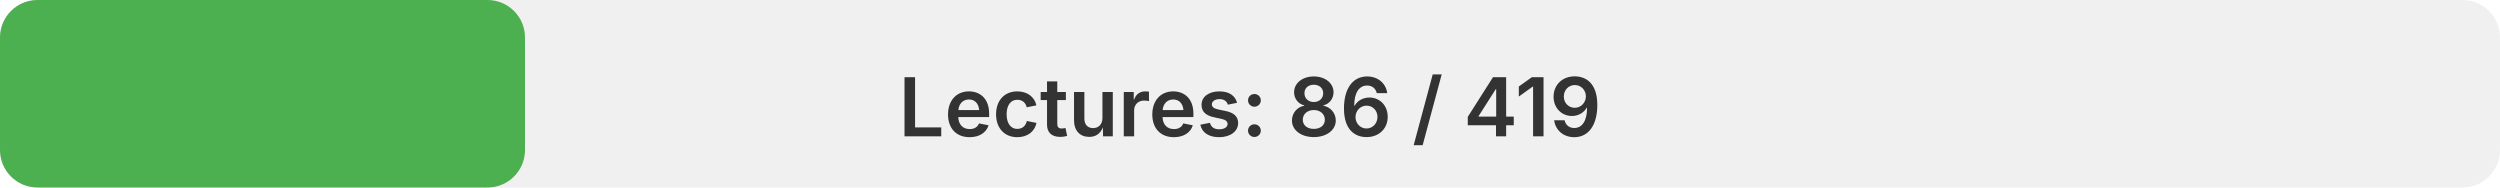
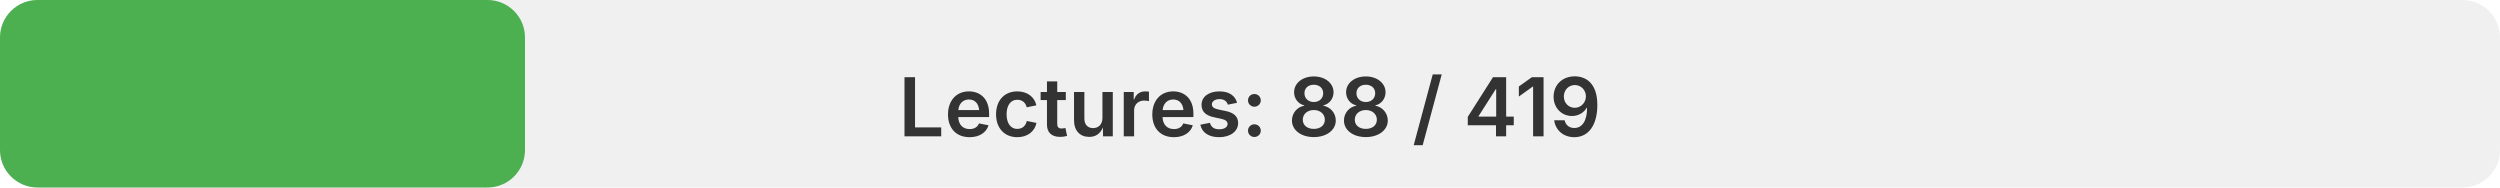
<svg xmlns="http://www.w3.org/2000/svg" width="400" height="30" viewBox="0 0 400 30">
  <rect x="0" y="0" width="400" height="30" rx="6" fill="#f0f0f0" />
  <rect x="0" y="0" width="21%" height="30" rx="6" fill="#4CAF50" />
  <text x="200" y="17" font-family="system-ui, -apple-system, sans-serif" font-size="13" font-weight="600" fill="#333333" text-anchor="middle" dominant-baseline="middle">
-    Lectures: 86 / 419
+    Lectures: 88 / 419
  </text>
</svg>
